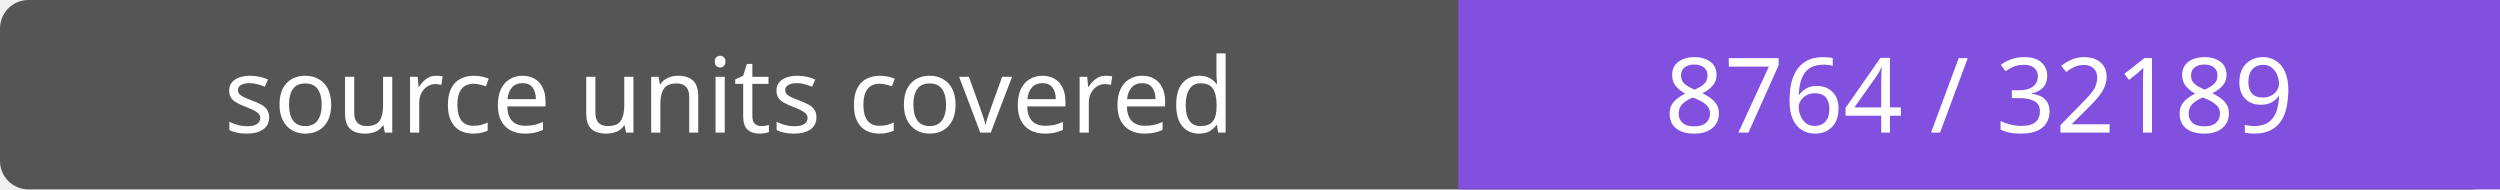
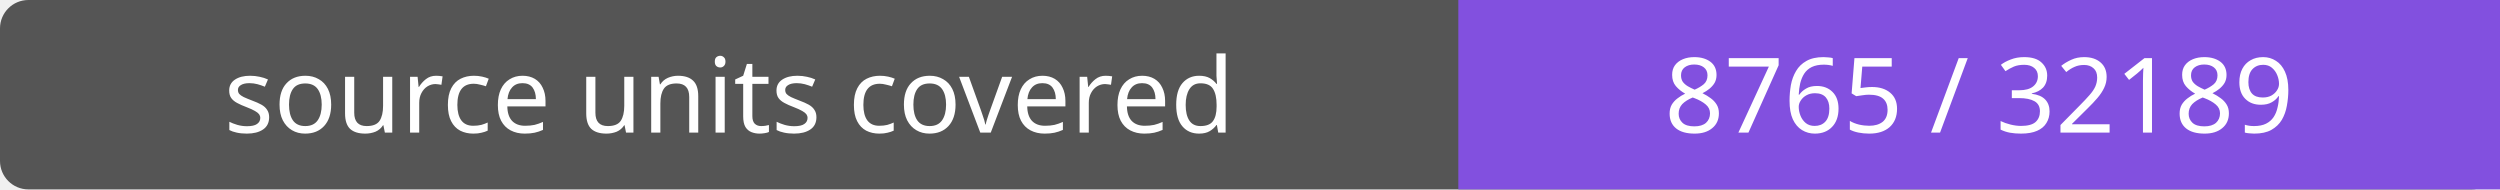
- <svg xmlns="http://www.w3.org/2000/svg" width="264" height="20" role="img" aria-label="source units covered: 8764 / 32189">
+ <svg xmlns="http://www.w3.org/2000/svg" width="264" height="20" role="img" aria-label="source units covered: 8765 / 32189">
  <rect width="264" height="20" rx="3" fill="#555" />
  <path fill="#8250df" d="M154 0h110v20H154z" />
  <g fill="#fff" text-anchor="middle" font-family="Verdana,sans-serif" font-size="11">
    <text x="77.0" y="14">source units covered</text>
-     <text x="209.0" y="14">8764 / 32189</text>
+     <text x="209.0" y="14">8765 / 32189</text>
  </g>
</svg>
